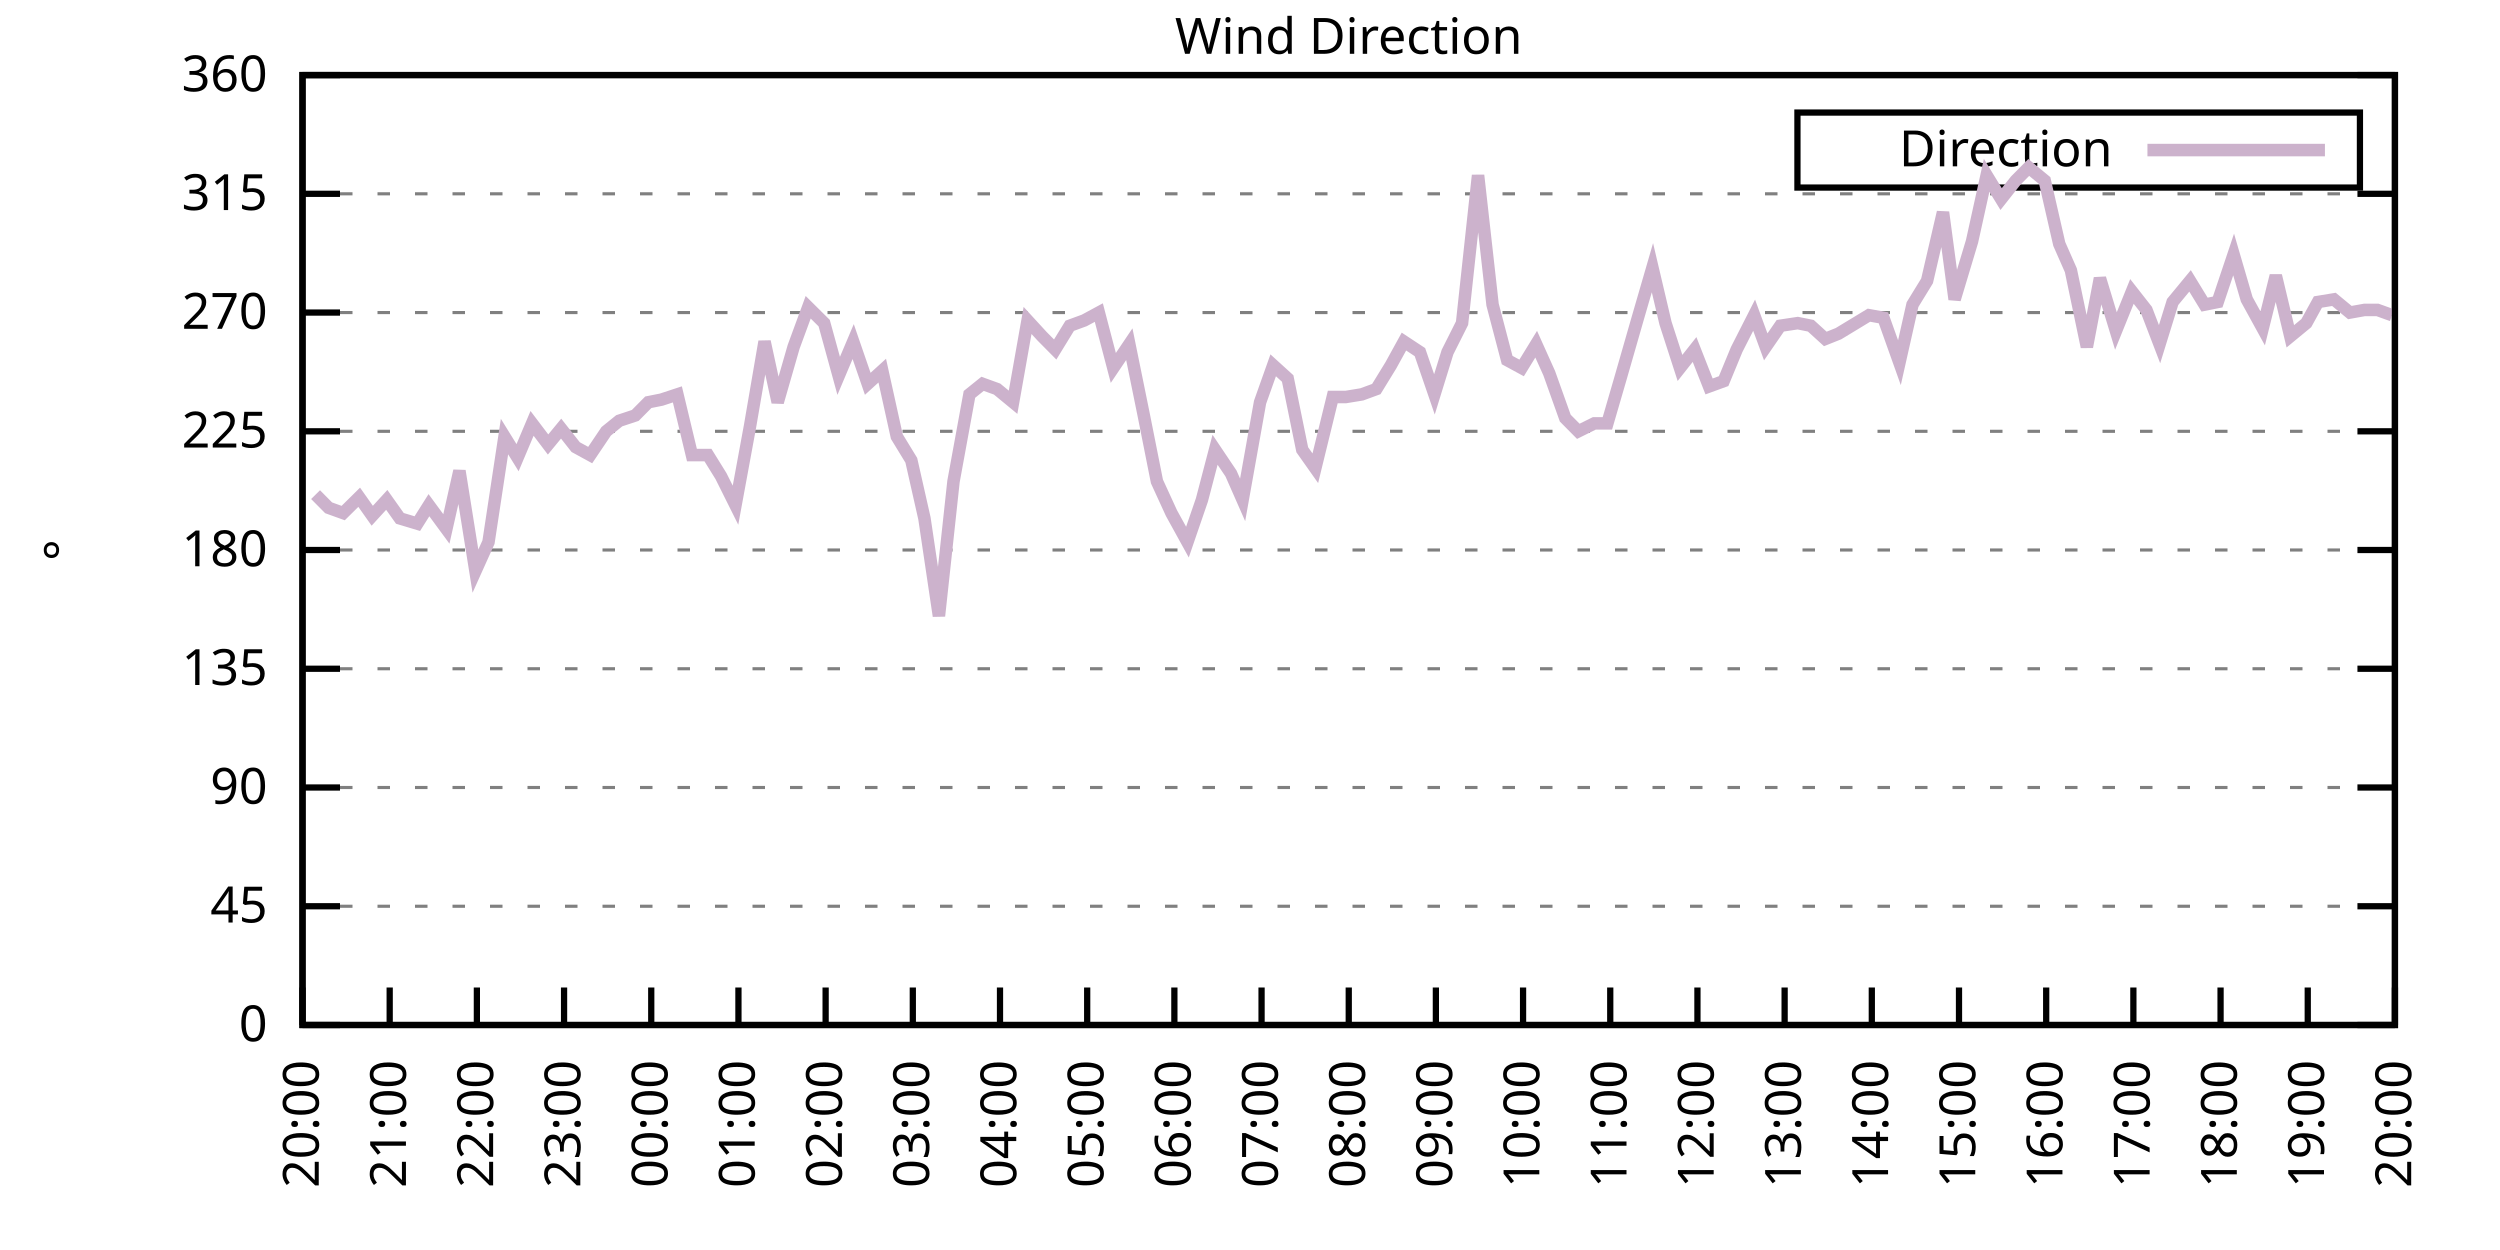
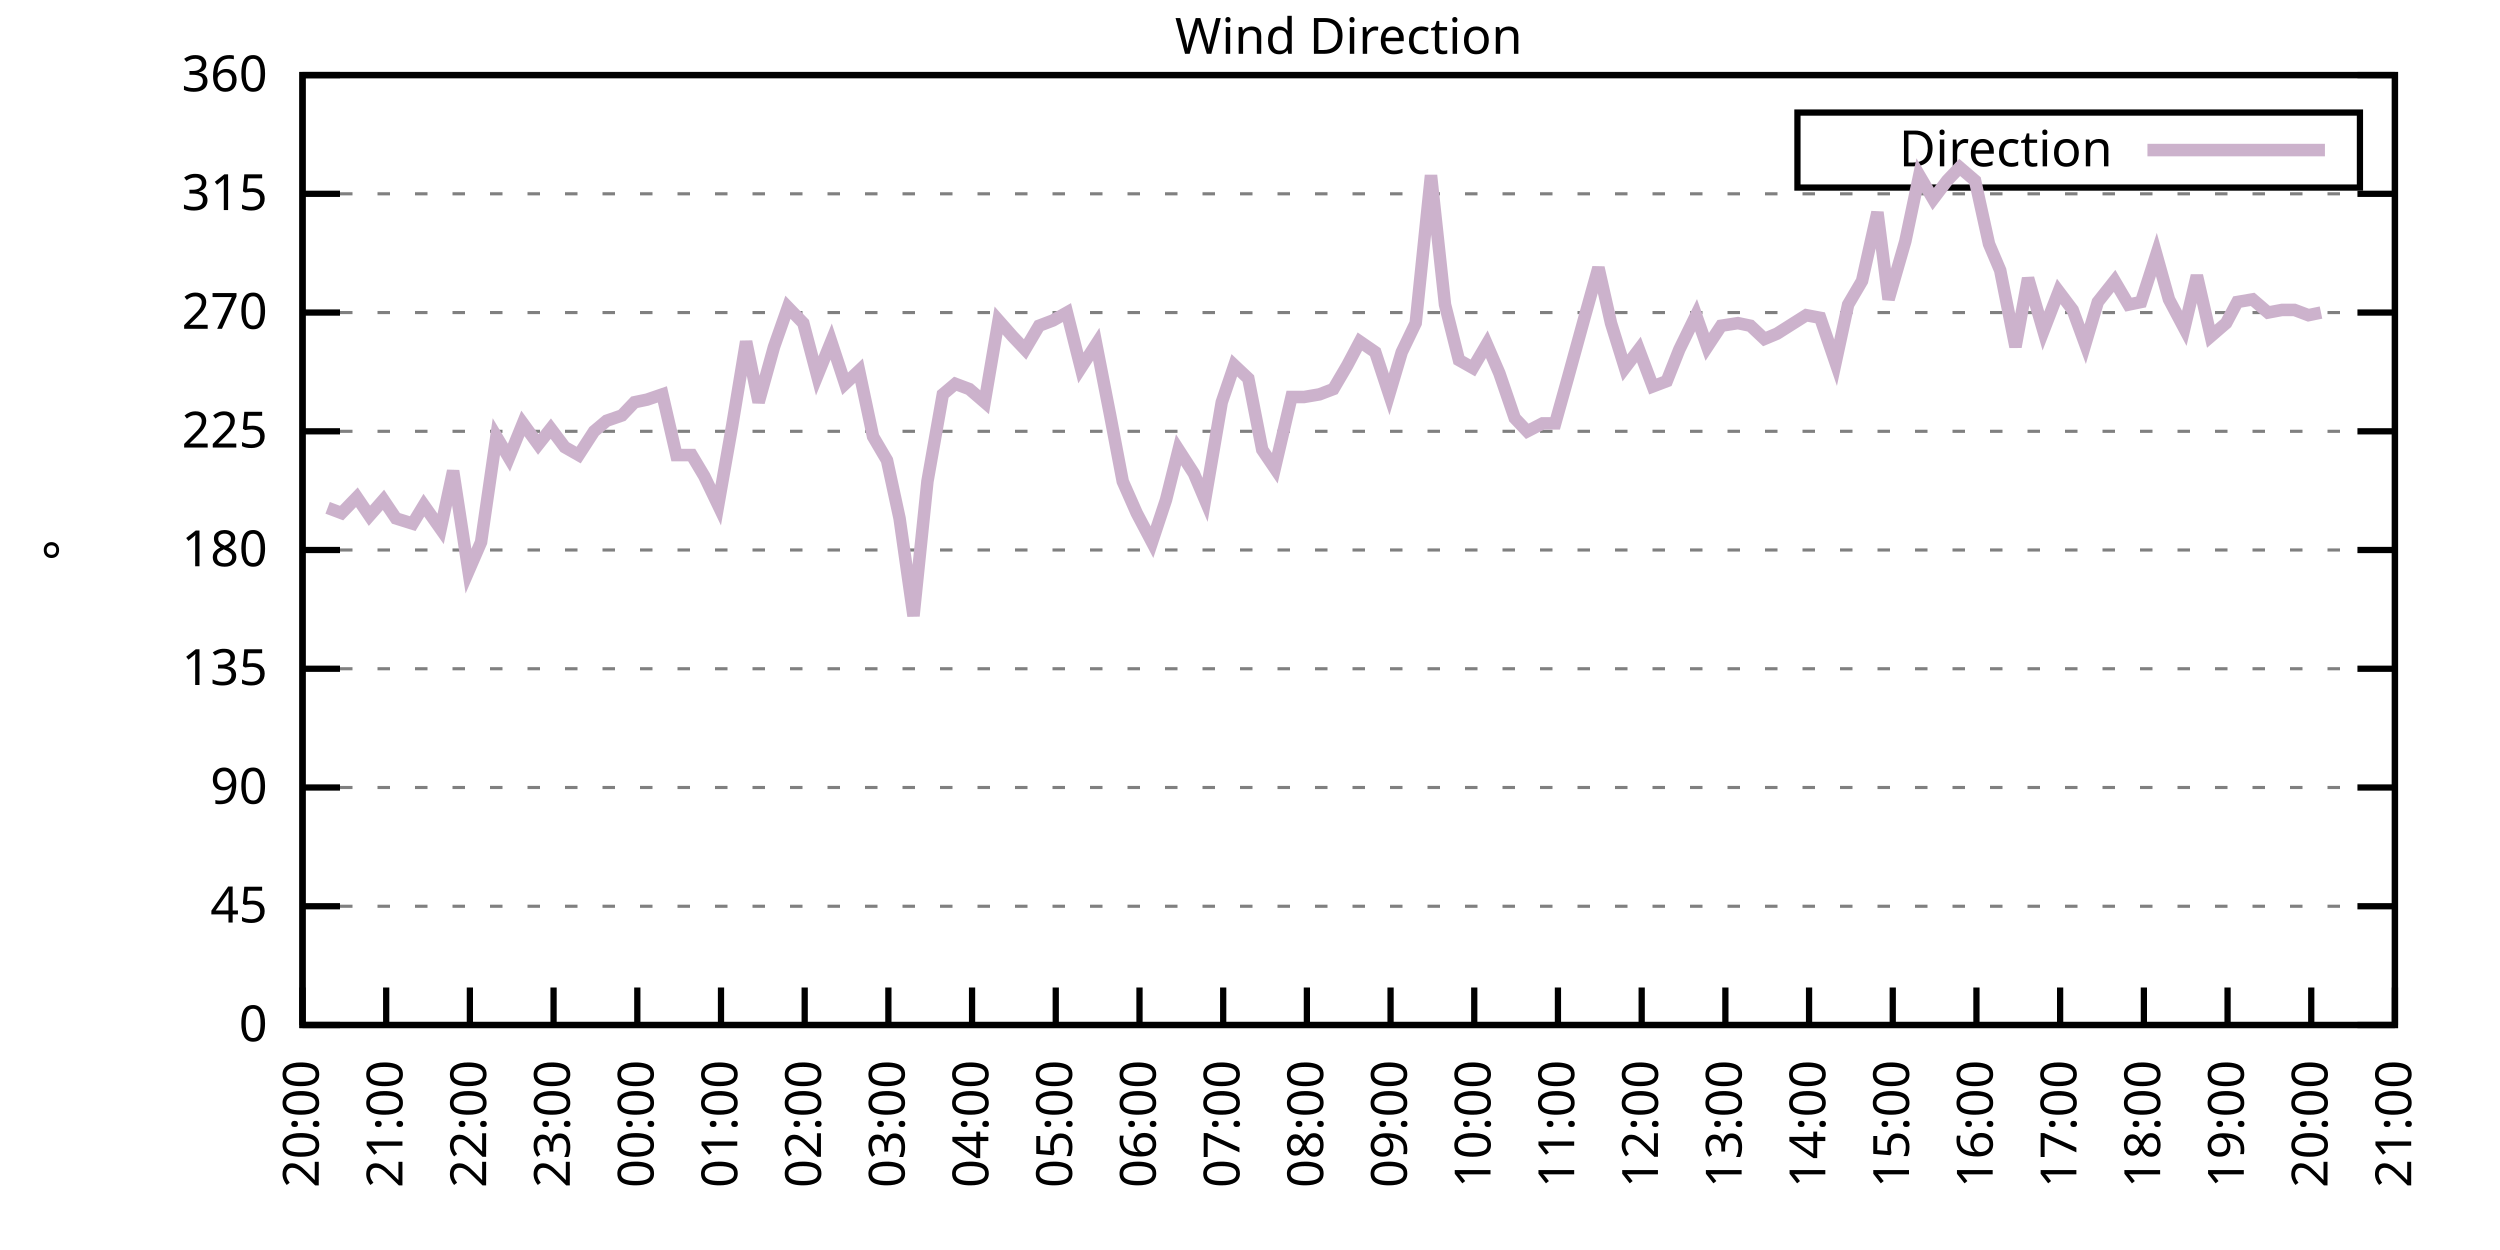
<svg xmlns="http://www.w3.org/2000/svg" xmlns:xlink="http://www.w3.org/1999/xlink" width="400" height="200" viewBox="0 0 400 200">
  <g id="gnuplot_canvas">
    <rect x="0" y="0" width="400" height="200" fill="none" />
    <defs>
      <circle id="gpDot" r="0.5" stroke-width="0.5" stroke="currentColor" />
      <path id="gpPt0" stroke-width="0.333" stroke="currentColor" d="M-1,0 h2 M0,-1 v2" />
      <path id="gpPt1" stroke-width="0.333" stroke="currentColor" d="M-1,-1 L1,1 M1,-1 L-1,1" />
      <path id="gpPt2" stroke-width="0.333" stroke="currentColor" d="M-1,0 L1,0 M0,-1 L0,1 M-1,-1 L1,1 M-1,1 L1,-1" />
      <rect id="gpPt3" stroke-width="0.333" stroke="currentColor" x="-1" y="-1" width="2" height="2" />
      <rect id="gpPt4" stroke-width="0.333" stroke="currentColor" fill="currentColor" x="-1" y="-1" width="2" height="2" />
      <circle id="gpPt5" stroke-width="0.333" stroke="currentColor" cx="0" cy="0" r="1" />
      <use xlink:href="#gpPt5" id="gpPt6" fill="currentColor" stroke="none" />
      <path id="gpPt7" stroke-width="0.333" stroke="currentColor" d="M0,-1.33 L-1.33,0.67 L1.33,0.67 z" />
      <use xlink:href="#gpPt7" id="gpPt8" fill="currentColor" stroke="none" />
      <use xlink:href="#gpPt7" id="gpPt9" stroke="currentColor" transform="rotate(180)" />
      <use xlink:href="#gpPt9" id="gpPt10" fill="currentColor" stroke="none" />
      <use xlink:href="#gpPt3" id="gpPt11" stroke="currentColor" transform="rotate(45)" />
      <use xlink:href="#gpPt11" id="gpPt12" fill="currentColor" stroke="none" />
      <path id="gpPt13" stroke-width="0.333" stroke="currentColor" d="M0,1.330 L1.265,0.411 L0.782,-1.067 L-0.782,-1.076 L-1.265,0.411 z" />
      <use xlink:href="#gpPt13" id="gpPt14" fill="currentColor" stroke="none" />
      <filter id="textbox" filterUnits="objectBoundingBox" x="0" y="0" height="1" width="1">
        <feFlood flood-color="white" flood-opacity="1" result="bgnd" />
        <feComposite in="SourceGraphic" in2="bgnd" operator="atop" />
      </filter>
      <filter id="greybox" filterUnits="objectBoundingBox" x="0" y="0" height="1" width="1">
        <feFlood flood-color="lightgrey" flood-opacity="1" result="grey" />
        <feComposite in="SourceGraphic" in2="grey" operator="atop" />
      </filter>
    </defs>
    <g fill="none" color="white" stroke="currentColor" stroke-width="1.00" stroke-linecap="butt" stroke-linejoin="miter">
</g>
    <g fill="none" color="black" stroke="currentColor" stroke-width="1.00" stroke-linecap="butt" stroke-linejoin="miter">
      <g stroke="none" shape-rendering="crispEdges">
        <polygon fill="rgb(255, 255, 255)" points="48.40,164.00 383.18,164.00 383.18,12.02 48.40,12.02 " />
      </g>
    </g>
    <g fill="none" color="black" stroke="currentColor" stroke-width="1.00" stroke-linecap="butt" stroke-linejoin="miter">
</g>
    <g fill="none" color="black" stroke="black" stroke-width="0.50" stroke-linecap="butt" stroke-linejoin="miter">
</g>
    <g fill="none" color="gray" stroke="currentColor" stroke-width="0.50" stroke-linecap="butt" stroke-linejoin="miter">
      <path stroke="gray" stroke-dasharray="2,4" class="gridline" d="M48.40,164.00 L383.19,164.00  " />
    </g>
    <g fill="none" color="gray" stroke="gray" stroke-width="1.00" stroke-linecap="butt" stroke-linejoin="miter">
</g>
    <g fill="none" color="black" stroke="currentColor" stroke-width="1.00" stroke-linecap="butt" stroke-linejoin="miter">
      <path stroke="black" d="M48.40,164.00 L54.40,164.00 M383.19,164.00 L377.19,164.00  " />
      <g transform="translate(42.80,166.60)" stroke="none" fill="black" font-family="Sans" font-size="8.00" text-anchor="end">
        <text>
          <tspan font-family="Sans"> 0</tspan>
        </text>
      </g>
    </g>
    <g fill="none" color="black" stroke="currentColor" stroke-width="1.00" stroke-linecap="butt" stroke-linejoin="miter">
</g>
    <g fill="none" color="black" stroke="black" stroke-width="0.50" stroke-linecap="butt" stroke-linejoin="miter">
</g>
    <g fill="none" color="gray" stroke="currentColor" stroke-width="0.50" stroke-linecap="butt" stroke-linejoin="miter">
      <path stroke="gray" stroke-dasharray="2,4" class="gridline" d="M48.40,145.00 L383.19,145.00  " />
    </g>
    <g fill="none" color="gray" stroke="gray" stroke-width="1.00" stroke-linecap="butt" stroke-linejoin="miter">
</g>
    <g fill="none" color="black" stroke="currentColor" stroke-width="1.00" stroke-linecap="butt" stroke-linejoin="miter">
      <path stroke="black" d="M48.40,145.00 L54.40,145.00 M383.19,145.00 L377.19,145.00  " />
      <g transform="translate(42.80,147.60)" stroke="none" fill="black" font-family="Sans" font-size="8.00" text-anchor="end">
        <text>
          <tspan font-family="Sans"> 45</tspan>
        </text>
      </g>
    </g>
    <g fill="none" color="black" stroke="currentColor" stroke-width="1.00" stroke-linecap="butt" stroke-linejoin="miter">
</g>
    <g fill="none" color="black" stroke="black" stroke-width="0.50" stroke-linecap="butt" stroke-linejoin="miter">
</g>
    <g fill="none" color="gray" stroke="currentColor" stroke-width="0.50" stroke-linecap="butt" stroke-linejoin="miter">
      <path stroke="gray" stroke-dasharray="2,4" class="gridline" d="M48.40,126.00 L383.19,126.00  " />
    </g>
    <g fill="none" color="gray" stroke="gray" stroke-width="1.00" stroke-linecap="butt" stroke-linejoin="miter">
</g>
    <g fill="none" color="black" stroke="currentColor" stroke-width="1.00" stroke-linecap="butt" stroke-linejoin="miter">
      <path stroke="black" d="M48.40,126.00 L54.40,126.00 M383.19,126.00 L377.19,126.00  " />
      <g transform="translate(42.80,128.60)" stroke="none" fill="black" font-family="Sans" font-size="8.00" text-anchor="end">
        <text>
          <tspan font-family="Sans"> 90</tspan>
        </text>
      </g>
    </g>
    <g fill="none" color="black" stroke="currentColor" stroke-width="1.00" stroke-linecap="butt" stroke-linejoin="miter">
</g>
    <g fill="none" color="black" stroke="black" stroke-width="0.50" stroke-linecap="butt" stroke-linejoin="miter">
</g>
    <g fill="none" color="gray" stroke="currentColor" stroke-width="0.50" stroke-linecap="butt" stroke-linejoin="miter">
      <path stroke="gray" stroke-dasharray="2,4" class="gridline" d="M48.40,107.00 L383.19,107.00  " />
    </g>
    <g fill="none" color="gray" stroke="gray" stroke-width="1.00" stroke-linecap="butt" stroke-linejoin="miter">
</g>
    <g fill="none" color="black" stroke="currentColor" stroke-width="1.00" stroke-linecap="butt" stroke-linejoin="miter">
      <path stroke="black" d="M48.40,107.00 L54.40,107.00 M383.19,107.00 L377.19,107.00  " />
      <g transform="translate(42.80,109.60)" stroke="none" fill="black" font-family="Sans" font-size="8.00" text-anchor="end">
        <text>
          <tspan font-family="Sans"> 135</tspan>
        </text>
      </g>
    </g>
    <g fill="none" color="black" stroke="currentColor" stroke-width="1.00" stroke-linecap="butt" stroke-linejoin="miter">
</g>
    <g fill="none" color="black" stroke="black" stroke-width="0.50" stroke-linecap="butt" stroke-linejoin="miter">
</g>
    <g fill="none" color="gray" stroke="currentColor" stroke-width="0.50" stroke-linecap="butt" stroke-linejoin="miter">
      <path stroke="gray" stroke-dasharray="2,4" class="gridline" d="M48.40,88.00 L383.19,88.00  " />
    </g>
    <g fill="none" color="gray" stroke="gray" stroke-width="1.00" stroke-linecap="butt" stroke-linejoin="miter">
</g>
    <g fill="none" color="black" stroke="currentColor" stroke-width="1.00" stroke-linecap="butt" stroke-linejoin="miter">
      <path stroke="black" d="M48.40,88.00 L54.40,88.00 M383.19,88.00 L377.19,88.00  " />
      <g transform="translate(42.80,90.60)" stroke="none" fill="black" font-family="Sans" font-size="8.00" text-anchor="end">
        <text>
          <tspan font-family="Sans"> 180</tspan>
        </text>
      </g>
    </g>
    <g fill="none" color="black" stroke="currentColor" stroke-width="1.00" stroke-linecap="butt" stroke-linejoin="miter">
</g>
    <g fill="none" color="black" stroke="black" stroke-width="0.50" stroke-linecap="butt" stroke-linejoin="miter">
</g>
    <g fill="none" color="gray" stroke="currentColor" stroke-width="0.50" stroke-linecap="butt" stroke-linejoin="miter">
      <path stroke="gray" stroke-dasharray="2,4" class="gridline" d="M48.40,69.01 L383.19,69.01  " />
    </g>
    <g fill="none" color="gray" stroke="gray" stroke-width="1.00" stroke-linecap="butt" stroke-linejoin="miter">
</g>
    <g fill="none" color="black" stroke="currentColor" stroke-width="1.00" stroke-linecap="butt" stroke-linejoin="miter">
      <path stroke="black" d="M48.40,69.01 L54.40,69.01 M383.19,69.01 L377.19,69.01  " />
      <g transform="translate(42.80,71.61)" stroke="none" fill="black" font-family="Sans" font-size="8.00" text-anchor="end">
        <text>
          <tspan font-family="Sans"> 225</tspan>
        </text>
      </g>
    </g>
    <g fill="none" color="black" stroke="currentColor" stroke-width="1.00" stroke-linecap="butt" stroke-linejoin="miter">
</g>
    <g fill="none" color="black" stroke="black" stroke-width="0.50" stroke-linecap="butt" stroke-linejoin="miter">
</g>
    <g fill="none" color="gray" stroke="currentColor" stroke-width="0.50" stroke-linecap="butt" stroke-linejoin="miter">
      <path stroke="gray" stroke-dasharray="2,4" class="gridline" d="M48.40,50.01 L383.19,50.01  " />
    </g>
    <g fill="none" color="gray" stroke="gray" stroke-width="1.00" stroke-linecap="butt" stroke-linejoin="miter">
</g>
    <g fill="none" color="black" stroke="currentColor" stroke-width="1.00" stroke-linecap="butt" stroke-linejoin="miter">
      <path stroke="black" d="M48.40,50.01 L54.40,50.01 M383.19,50.01 L377.19,50.01  " />
      <g transform="translate(42.80,52.61)" stroke="none" fill="black" font-family="Sans" font-size="8.00" text-anchor="end">
        <text>
          <tspan font-family="Sans"> 270</tspan>
        </text>
      </g>
    </g>
    <g fill="none" color="black" stroke="currentColor" stroke-width="1.00" stroke-linecap="butt" stroke-linejoin="miter">
</g>
    <g fill="none" color="black" stroke="black" stroke-width="0.50" stroke-linecap="butt" stroke-linejoin="miter">
</g>
    <g fill="none" color="gray" stroke="currentColor" stroke-width="0.50" stroke-linecap="butt" stroke-linejoin="miter">
      <path stroke="gray" stroke-dasharray="2,4" class="gridline" d="M48.40,31.01 L383.19,31.01  " />
    </g>
    <g fill="none" color="gray" stroke="gray" stroke-width="1.00" stroke-linecap="butt" stroke-linejoin="miter">
</g>
    <g fill="none" color="black" stroke="currentColor" stroke-width="1.00" stroke-linecap="butt" stroke-linejoin="miter">
      <path stroke="black" d="M48.40,31.01 L54.40,31.01 M383.19,31.01 L377.19,31.01  " />
      <g transform="translate(42.80,33.61)" stroke="none" fill="black" font-family="Sans" font-size="8.00" text-anchor="end">
        <text>
          <tspan font-family="Sans"> 315</tspan>
        </text>
      </g>
    </g>
    <g fill="none" color="black" stroke="currentColor" stroke-width="1.00" stroke-linecap="butt" stroke-linejoin="miter">
</g>
    <g fill="none" color="black" stroke="black" stroke-width="0.50" stroke-linecap="butt" stroke-linejoin="miter">
</g>
    <g fill="none" color="gray" stroke="currentColor" stroke-width="0.50" stroke-linecap="butt" stroke-linejoin="miter">
      <path stroke="gray" stroke-dasharray="2,4" class="gridline" d="M48.40,12.01 L383.19,12.01  " />
    </g>
    <g fill="none" color="gray" stroke="gray" stroke-width="1.00" stroke-linecap="butt" stroke-linejoin="miter">
</g>
    <g fill="none" color="black" stroke="currentColor" stroke-width="1.00" stroke-linecap="butt" stroke-linejoin="miter">
      <path stroke="black" d="M48.40,12.01 L54.40,12.01 M383.19,12.01 L377.19,12.01  " />
      <g transform="translate(42.80,14.61)" stroke="none" fill="black" font-family="Sans" font-size="8.00" text-anchor="end">
        <text>
          <tspan font-family="Sans"> 360</tspan>
        </text>
      </g>
    </g>
    <g fill="none" color="black" stroke="currentColor" stroke-width="1.00" stroke-linecap="butt" stroke-linejoin="miter">
      <path stroke="black" d="M48.40,164.00 L48.40,158.00  " />
      <g transform="translate(51.00,169.60) rotate(270.00)" stroke="none" fill="black" font-family="Sans" font-size="8.00" text-anchor="end">
        <text>
          <tspan font-family="Sans">20:00</tspan>
        </text>
      </g>
    </g>
    <g fill="none" color="black" stroke="currentColor" stroke-width="1.00" stroke-linecap="butt" stroke-linejoin="miter">
-       <path stroke="black" d="M62.35,164.00 L62.35,158.00  " />
-       <g transform="translate(64.95,169.60) rotate(270.00)" stroke="none" fill="black" font-family="Sans" font-size="8.00" text-anchor="end">
+       <path stroke="black" d="M61.79,164.00 L61.79,158.00  " />
+       <g transform="translate(64.39,169.60) rotate(270.00)" stroke="none" fill="black" font-family="Sans" font-size="8.00" text-anchor="end">
        <text>
          <tspan font-family="Sans">21:00</tspan>
        </text>
      </g>
    </g>
    <g fill="none" color="black" stroke="currentColor" stroke-width="1.00" stroke-linecap="butt" stroke-linejoin="miter">
-       <path stroke="black" d="M76.30,164.00 L76.30,158.00  " />
-       <g transform="translate(78.90,169.60) rotate(270.00)" stroke="none" fill="black" font-family="Sans" font-size="8.00" text-anchor="end">
+       <path stroke="black" d="M75.18,164.00 L75.18,158.00  " />
+       <g transform="translate(77.78,169.60) rotate(270.00)" stroke="none" fill="black" font-family="Sans" font-size="8.00" text-anchor="end">
        <text>
          <tspan font-family="Sans">22:00</tspan>
        </text>
      </g>
    </g>
    <g fill="none" color="black" stroke="currentColor" stroke-width="1.00" stroke-linecap="butt" stroke-linejoin="miter">
-       <path stroke="black" d="M90.25,164.00 L90.25,158.00  " />
-       <g transform="translate(92.85,169.60) rotate(270.00)" stroke="none" fill="black" font-family="Sans" font-size="8.00" text-anchor="end">
+       <path stroke="black" d="M88.57,164.00 L88.57,158.00  " />
+       <g transform="translate(91.17,169.60) rotate(270.00)" stroke="none" fill="black" font-family="Sans" font-size="8.00" text-anchor="end">
        <text>
          <tspan font-family="Sans">23:00</tspan>
        </text>
      </g>
    </g>
    <g fill="none" color="black" stroke="currentColor" stroke-width="1.00" stroke-linecap="butt" stroke-linejoin="miter">
-       <path stroke="black" d="M104.20,164.00 L104.20,158.00  " />
-       <g transform="translate(106.80,169.60) rotate(270.00)" stroke="none" fill="black" font-family="Sans" font-size="8.00" text-anchor="end">
+       <path stroke="black" d="M101.97,164.00 L101.97,158.00  " />
+       <g transform="translate(104.57,169.60) rotate(270.00)" stroke="none" fill="black" font-family="Sans" font-size="8.00" text-anchor="end">
        <text>
          <tspan font-family="Sans">00:00</tspan>
        </text>
      </g>
    </g>
    <g fill="none" color="black" stroke="currentColor" stroke-width="1.00" stroke-linecap="butt" stroke-linejoin="miter">
-       <path stroke="black" d="M118.15,164.00 L118.15,158.00  " />
-       <g transform="translate(120.75,169.60) rotate(270.00)" stroke="none" fill="black" font-family="Sans" font-size="8.00" text-anchor="end">
+       <path stroke="black" d="M115.36,164.00 L115.36,158.00  " />
+       <g transform="translate(117.96,169.60) rotate(270.00)" stroke="none" fill="black" font-family="Sans" font-size="8.00" text-anchor="end">
        <text>
          <tspan font-family="Sans">01:00</tspan>
        </text>
      </g>
    </g>
    <g fill="none" color="black" stroke="currentColor" stroke-width="1.00" stroke-linecap="butt" stroke-linejoin="miter">
-       <path stroke="black" d="M132.10,164.00 L132.10,158.00  " />
-       <g transform="translate(134.70,169.60) rotate(270.00)" stroke="none" fill="black" font-family="Sans" font-size="8.00" text-anchor="end">
+       <path stroke="black" d="M128.75,164.00 L128.75,158.00  " />
+       <g transform="translate(131.35,169.60) rotate(270.00)" stroke="none" fill="black" font-family="Sans" font-size="8.00" text-anchor="end">
        <text>
          <tspan font-family="Sans">02:00</tspan>
        </text>
      </g>
    </g>
    <g fill="none" color="black" stroke="currentColor" stroke-width="1.00" stroke-linecap="butt" stroke-linejoin="miter">
-       <path stroke="black" d="M146.05,164.00 L146.05,158.00  " />
-       <g transform="translate(148.65,169.60) rotate(270.00)" stroke="none" fill="black" font-family="Sans" font-size="8.00" text-anchor="end">
+       <path stroke="black" d="M142.14,164.00 L142.14,158.00  " />
+       <g transform="translate(144.74,169.60) rotate(270.00)" stroke="none" fill="black" font-family="Sans" font-size="8.00" text-anchor="end">
        <text>
          <tspan font-family="Sans">03:00</tspan>
        </text>
      </g>
    </g>
    <g fill="none" color="black" stroke="currentColor" stroke-width="1.00" stroke-linecap="butt" stroke-linejoin="miter">
-       <path stroke="black" d="M160.00,164.00 L160.00,158.00  " />
-       <g transform="translate(162.60,169.60) rotate(270.00)" stroke="none" fill="black" font-family="Sans" font-size="8.00" text-anchor="end">
+       <path stroke="black" d="M155.53,164.00 L155.53,158.00  " />
+       <g transform="translate(158.13,169.60) rotate(270.00)" stroke="none" fill="black" font-family="Sans" font-size="8.00" text-anchor="end">
        <text>
          <tspan font-family="Sans">04:00</tspan>
        </text>
      </g>
    </g>
    <g fill="none" color="black" stroke="currentColor" stroke-width="1.00" stroke-linecap="butt" stroke-linejoin="miter">
-       <path stroke="black" d="M173.95,164.00 L173.95,158.00  " />
-       <g transform="translate(176.55,169.60) rotate(270.00)" stroke="none" fill="black" font-family="Sans" font-size="8.00" text-anchor="end">
+       <path stroke="black" d="M168.92,164.00 L168.92,158.00  " />
+       <g transform="translate(171.52,169.60) rotate(270.00)" stroke="none" fill="black" font-family="Sans" font-size="8.00" text-anchor="end">
        <text>
          <tspan font-family="Sans">05:00</tspan>
        </text>
      </g>
    </g>
    <g fill="none" color="black" stroke="currentColor" stroke-width="1.00" stroke-linecap="butt" stroke-linejoin="miter">
-       <path stroke="black" d="M187.90,164.00 L187.90,158.00  " />
-       <g transform="translate(190.50,169.60) rotate(270.00)" stroke="none" fill="black" font-family="Sans" font-size="8.00" text-anchor="end">
+       <path stroke="black" d="M182.32,164.00 L182.32,158.00  " />
+       <g transform="translate(184.92,169.60) rotate(270.00)" stroke="none" fill="black" font-family="Sans" font-size="8.00" text-anchor="end">
        <text>
          <tspan font-family="Sans">06:00</tspan>
        </text>
      </g>
    </g>
    <g fill="none" color="black" stroke="currentColor" stroke-width="1.00" stroke-linecap="butt" stroke-linejoin="miter">
-       <path stroke="black" d="M201.85,164.00 L201.85,158.00  " />
-       <g transform="translate(204.45,169.60) rotate(270.00)" stroke="none" fill="black" font-family="Sans" font-size="8.00" text-anchor="end">
+       <path stroke="black" d="M195.71,164.00 L195.71,158.00  " />
+       <g transform="translate(198.31,169.60) rotate(270.00)" stroke="none" fill="black" font-family="Sans" font-size="8.00" text-anchor="end">
        <text>
          <tspan font-family="Sans">07:00</tspan>
        </text>
      </g>
    </g>
    <g fill="none" color="black" stroke="currentColor" stroke-width="1.00" stroke-linecap="butt" stroke-linejoin="miter">
-       <path stroke="black" d="M215.80,164.00 L215.80,158.00  " />
-       <g transform="translate(218.40,169.60) rotate(270.00)" stroke="none" fill="black" font-family="Sans" font-size="8.00" text-anchor="end">
+       <path stroke="black" d="M209.10,164.00 L209.10,158.00  " />
+       <g transform="translate(211.70,169.60) rotate(270.00)" stroke="none" fill="black" font-family="Sans" font-size="8.00" text-anchor="end">
        <text>
          <tspan font-family="Sans">08:00</tspan>
        </text>
      </g>
    </g>
    <g fill="none" color="black" stroke="currentColor" stroke-width="1.00" stroke-linecap="butt" stroke-linejoin="miter">
-       <path stroke="black" d="M229.74,164.00 L229.74,158.00  " />
-       <g transform="translate(232.34,169.60) rotate(270.00)" stroke="none" fill="black" font-family="Sans" font-size="8.00" text-anchor="end">
+       <path stroke="black" d="M222.49,164.00 L222.49,158.00  " />
+       <g transform="translate(225.09,169.60) rotate(270.00)" stroke="none" fill="black" font-family="Sans" font-size="8.00" text-anchor="end">
        <text>
          <tspan font-family="Sans">09:00</tspan>
        </text>
      </g>
    </g>
    <g fill="none" color="black" stroke="currentColor" stroke-width="1.00" stroke-linecap="butt" stroke-linejoin="miter">
-       <path stroke="black" d="M243.69,164.00 L243.69,158.00  " />
-       <g transform="translate(246.29,169.60) rotate(270.00)" stroke="none" fill="black" font-family="Sans" font-size="8.00" text-anchor="end">
+       <path stroke="black" d="M235.88,164.00 L235.88,158.00  " />
+       <g transform="translate(238.48,169.60) rotate(270.00)" stroke="none" fill="black" font-family="Sans" font-size="8.00" text-anchor="end">
        <text>
          <tspan font-family="Sans">10:00</tspan>
        </text>
      </g>
    </g>
    <g fill="none" color="black" stroke="currentColor" stroke-width="1.00" stroke-linecap="butt" stroke-linejoin="miter">
-       <path stroke="black" d="M257.64,164.00 L257.64,158.00  " />
-       <g transform="translate(260.24,169.60) rotate(270.00)" stroke="none" fill="black" font-family="Sans" font-size="8.00" text-anchor="end">
+       <path stroke="black" d="M249.27,164.00 L249.27,158.00  " />
+       <g transform="translate(251.87,169.60) rotate(270.00)" stroke="none" fill="black" font-family="Sans" font-size="8.00" text-anchor="end">
        <text>
          <tspan font-family="Sans">11:00</tspan>
        </text>
      </g>
    </g>
    <g fill="none" color="black" stroke="currentColor" stroke-width="1.00" stroke-linecap="butt" stroke-linejoin="miter">
-       <path stroke="black" d="M271.59,164.00 L271.59,158.00  " />
-       <g transform="translate(274.19,169.60) rotate(270.00)" stroke="none" fill="black" font-family="Sans" font-size="8.00" text-anchor="end">
+       <path stroke="black" d="M262.67,164.00 L262.67,158.00  " />
+       <g transform="translate(265.27,169.60) rotate(270.00)" stroke="none" fill="black" font-family="Sans" font-size="8.00" text-anchor="end">
        <text>
          <tspan font-family="Sans">12:00</tspan>
        </text>
      </g>
    </g>
    <g fill="none" color="black" stroke="currentColor" stroke-width="1.00" stroke-linecap="butt" stroke-linejoin="miter">
-       <path stroke="black" d="M285.54,164.00 L285.54,158.00  " />
-       <g transform="translate(288.14,169.60) rotate(270.00)" stroke="none" fill="black" font-family="Sans" font-size="8.00" text-anchor="end">
+       <path stroke="black" d="M276.06,164.00 L276.06,158.00  " />
+       <g transform="translate(278.66,169.60) rotate(270.00)" stroke="none" fill="black" font-family="Sans" font-size="8.00" text-anchor="end">
        <text>
          <tspan font-family="Sans">13:00</tspan>
        </text>
      </g>
    </g>
    <g fill="none" color="black" stroke="currentColor" stroke-width="1.00" stroke-linecap="butt" stroke-linejoin="miter">
-       <path stroke="black" d="M299.49,164.00 L299.49,158.00  " />
-       <g transform="translate(302.09,169.60) rotate(270.00)" stroke="none" fill="black" font-family="Sans" font-size="8.00" text-anchor="end">
+       <path stroke="black" d="M289.45,164.00 L289.45,158.00  " />
+       <g transform="translate(292.05,169.60) rotate(270.00)" stroke="none" fill="black" font-family="Sans" font-size="8.00" text-anchor="end">
        <text>
          <tspan font-family="Sans">14:00</tspan>
        </text>
      </g>
    </g>
    <g fill="none" color="black" stroke="currentColor" stroke-width="1.00" stroke-linecap="butt" stroke-linejoin="miter">
-       <path stroke="black" d="M313.44,164.00 L313.44,158.00  " />
-       <g transform="translate(316.04,169.60) rotate(270.00)" stroke="none" fill="black" font-family="Sans" font-size="8.00" text-anchor="end">
+       <path stroke="black" d="M302.84,164.00 L302.84,158.00  " />
+       <g transform="translate(305.44,169.60) rotate(270.00)" stroke="none" fill="black" font-family="Sans" font-size="8.00" text-anchor="end">
        <text>
          <tspan font-family="Sans">15:00</tspan>
        </text>
      </g>
    </g>
    <g fill="none" color="black" stroke="currentColor" stroke-width="1.00" stroke-linecap="butt" stroke-linejoin="miter">
-       <path stroke="black" d="M327.39,164.00 L327.39,158.00  " />
-       <g transform="translate(329.99,169.60) rotate(270.00)" stroke="none" fill="black" font-family="Sans" font-size="8.00" text-anchor="end">
+       <path stroke="black" d="M316.23,164.00 L316.23,158.00  " />
+       <g transform="translate(318.83,169.60) rotate(270.00)" stroke="none" fill="black" font-family="Sans" font-size="8.00" text-anchor="end">
        <text>
          <tspan font-family="Sans">16:00</tspan>
        </text>
      </g>
    </g>
    <g fill="none" color="black" stroke="currentColor" stroke-width="1.00" stroke-linecap="butt" stroke-linejoin="miter">
-       <path stroke="black" d="M341.34,164.00 L341.34,158.00  " />
-       <g transform="translate(343.94,169.60) rotate(270.00)" stroke="none" fill="black" font-family="Sans" font-size="8.00" text-anchor="end">
+       <path stroke="black" d="M329.62,164.00 L329.62,158.00  " />
+       <g transform="translate(332.22,169.60) rotate(270.00)" stroke="none" fill="black" font-family="Sans" font-size="8.00" text-anchor="end">
        <text>
          <tspan font-family="Sans">17:00</tspan>
        </text>
      </g>
    </g>
    <g fill="none" color="black" stroke="currentColor" stroke-width="1.00" stroke-linecap="butt" stroke-linejoin="miter">
-       <path stroke="black" d="M355.29,164.00 L355.29,158.00  " />
-       <g transform="translate(357.89,169.60) rotate(270.00)" stroke="none" fill="black" font-family="Sans" font-size="8.00" text-anchor="end">
+       <path stroke="black" d="M343.02,164.00 L343.02,158.00  " />
+       <g transform="translate(345.62,169.60) rotate(270.00)" stroke="none" fill="black" font-family="Sans" font-size="8.00" text-anchor="end">
        <text>
          <tspan font-family="Sans">18:00</tspan>
        </text>
      </g>
    </g>
    <g fill="none" color="black" stroke="currentColor" stroke-width="1.00" stroke-linecap="butt" stroke-linejoin="miter">
-       <path stroke="black" d="M369.24,164.00 L369.24,158.00  " />
-       <g transform="translate(371.84,169.60) rotate(270.00)" stroke="none" fill="black" font-family="Sans" font-size="8.00" text-anchor="end">
+       <path stroke="black" d="M356.41,164.00 L356.41,158.00  " />
+       <g transform="translate(359.01,169.60) rotate(270.00)" stroke="none" fill="black" font-family="Sans" font-size="8.00" text-anchor="end">
        <text>
          <tspan font-family="Sans">19:00</tspan>
+         </text>
+       </g>
+     </g>
+     <g fill="none" color="black" stroke="currentColor" stroke-width="1.00" stroke-linecap="butt" stroke-linejoin="miter">
+       <path stroke="black" d="M369.80,164.00 L369.80,158.00  " />
+       <g transform="translate(372.40,169.60) rotate(270.00)" stroke="none" fill="black" font-family="Sans" font-size="8.00" text-anchor="end">
+         <text>
+           <tspan font-family="Sans">20:00</tspan>
        </text>
      </g>
    </g>
    <g fill="none" color="black" stroke="currentColor" stroke-width="1.00" stroke-linecap="butt" stroke-linejoin="miter">
      <path stroke="black" d="M383.19,164.00 L383.19,158.00  " />
      <g transform="translate(385.79,169.60) rotate(270.00)" stroke="none" fill="black" font-family="Sans" font-size="8.00" text-anchor="end">
        <text>
-           <tspan font-family="Sans">20:00</tspan>
+           <tspan font-family="Sans">21:00</tspan>
        </text>
      </g>
    </g>
    <g fill="none" color="black" stroke="currentColor" stroke-width="1.00" stroke-linecap="butt" stroke-linejoin="miter">
</g>
    <g fill="none" color="black" stroke="currentColor" stroke-width="1.00" stroke-linecap="butt" stroke-linejoin="miter">
      <path stroke="black" d="M48.40,12.01 L48.40,164.00 L383.19,164.00 L383.19,12.01 L48.40,12.01 Z  " />
    </g>
    <g fill="none" color="black" stroke="currentColor" stroke-width="1.00" stroke-linecap="butt" stroke-linejoin="miter">
</g>
    <g fill="none" color="black" stroke="currentColor" stroke-width="1.00" stroke-linecap="butt" stroke-linejoin="miter">
      <path stroke="black" d="M287.59,30.01 L287.59,18.01 L377.59,18.01 L377.59,30.01 L287.59,30.01 Z  " />
    </g>
    <g id="Wind_direction_plot_1">
      <g fill="none" color="white" stroke="black" stroke-width="2.00" stroke-linecap="butt" stroke-linejoin="miter">
</g>
      <g fill="none" color="black" stroke="currentColor" stroke-width="2.00" stroke-linecap="butt" stroke-linejoin="miter">
        <g transform="translate(337.99,26.61)" stroke="none" fill="black" font-family="Sans" font-size="8.00" text-anchor="end">
          <text>
            <tspan font-family="Sans">Direction</tspan>
          </text>
        </g>
      </g>
      <g fill="none" color="black" stroke="currentColor" stroke-width="2.00" stroke-linecap="butt" stroke-linejoin="miter">
-         <path stroke="rgb(204, 178, 204)" d="M343.59,24.01 L371.99,24.01 M50.49,79.14 L52.58,81.25 L54.91,82.09 L57.47,79.56 L59.56,82.52 L61.88,79.98   L63.98,82.94 L66.77,83.78 L68.63,80.83 L71.42,84.63 L73.51,75.34 L76.07,91.38 L78.16,86.74 L80.72,69.85   L82.81,73.23 L85.13,67.74 L87.69,71.12 L89.78,68.58 L92.11,71.54 L94.43,72.81 L96.99,69.01 L99.08,67.32   L101.64,66.47 L103.73,64.36 L105.83,63.94 L108.38,63.10 L110.71,72.81 L113.27,72.81 L115.36,76.18 L117.68,80.83   L120.01,68.16 L122.33,54.65 L124.43,64.36 L126.98,55.50 L129.31,49.16 L131.87,51.70 L134.19,60.14 L136.51,54.65   L138.84,61.41 L141.16,59.30 L143.49,69.85 L145.81,73.65 L147.91,82.94 L150.23,98.56 L152.56,77.03 L155.11,63.10   L157.21,61.41 L159.53,62.25 L162.09,64.36 L164.41,51.27 L166.74,53.81 L168.83,55.92 L171.16,52.12 L173.48,51.27   L175.81,50.01 L178.13,58.87 L180.69,55.07 L183.01,66.47 L185.11,77.03 L187.43,82.09 L189.99,86.74 L192.31,79.98   L194.41,71.96 L196.96,75.76 L198.82,79.98 L201.61,64.36 L203.71,58.45 L206.03,60.56 L208.36,71.96 L210.45,74.92   L213.24,63.52 L215.33,63.52 L217.89,63.10 L220.21,62.25 L222.54,58.45 L224.63,54.65 L227.19,56.34 L229.51,63.10   L231.60,56.34 L233.93,51.70 L236.49,28.05 L238.81,48.74 L241.14,57.61 L243.46,58.87 L245.79,55.07 L247.88,59.72   L250.44,66.90 L252.53,69.01 L255.09,67.74 L257.18,67.74 L259.27,60.56 L262.06,50.85 L264.39,42.83 L266.48,51.70   L268.80,58.87 L271.13,55.92 L273.45,61.83 L275.78,60.98 L277.87,55.92 L280.66,50.43 L282.52,55.50 L284.85,52.12   L287.64,51.70 L289.73,52.12 L292.05,54.23 L294.15,53.39 L296.94,51.70 L299.03,50.43 L301.35,50.85 L303.91,58.03   L306.00,48.74 L308.33,44.94 L310.88,33.96 L312.74,47.90 L315.53,38.61 L317.86,28.05 L320.18,31.85 L322.51,28.90   L324.60,26.79 L327.16,28.90 L329.48,39.03 L331.34,43.25 L333.90,55.50 L335.99,44.52 L338.55,52.96 L341.11,46.63   L343.43,49.59 L345.53,55.07 L347.62,48.32 L350.41,44.94 L352.73,48.74 L354.83,48.32 L357.38,40.72 L359.48,47.90   L362.03,52.54 L364.13,44.10 L366.45,53.81 L369.01,51.70 L370.87,48.32 L373.43,47.90 L375.98,50.01 L378.31,49.59   L380.40,49.59 L382.73,50.43  " />
+         <path stroke="rgb(204, 178, 204)" d="M343.59,24.01 L371.99,24.01 M52.42,81.25 L54.65,82.09 L57.10,79.56 L59.11,82.52 L61.35,79.98 L63.35,82.94   L66.03,83.78 L67.82,80.83 L70.50,84.63 L72.50,75.34 L74.96,91.38 L76.97,86.74 L79.42,69.85 L81.43,73.23   L83.66,67.74 L86.12,71.12 L88.13,68.58 L90.36,71.54 L92.59,72.81 L95.05,69.01 L97.06,67.32 L99.51,66.47   L101.52,64.36 L103.53,63.94 L105.98,63.10 L108.22,72.81 L110.67,72.81 L112.68,76.18 L114.91,80.83 L117.14,68.16   L119.38,54.65 L121.38,64.36 L123.84,55.50 L126.07,49.16 L128.53,51.70 L130.76,60.14 L132.99,54.65 L135.22,61.41   L137.45,59.30 L139.69,69.85 L141.92,73.65 L143.93,82.94 L146.16,98.56 L148.39,77.03 L150.85,63.10 L152.85,61.41   L155.09,62.25 L157.54,64.36 L159.77,51.27 L162.01,53.81 L164.01,55.92 L166.25,52.12 L168.48,51.27 L170.71,50.01   L172.94,58.87 L175.40,55.07 L177.63,66.47 L179.64,77.03 L181.87,82.09 L184.32,86.74 L186.56,79.98 L188.57,71.96   L191.02,75.76 L192.81,79.98 L195.48,64.36 L197.49,58.45 L199.73,60.56 L201.96,71.96 L203.97,74.92 L206.64,63.52   L208.65,63.52 L211.11,63.10 L213.34,62.25 L215.57,58.45 L217.58,54.65 L220.04,56.34 L222.27,63.10 L224.28,56.34   L226.51,51.70 L228.96,28.05 L231.20,48.74 L233.43,57.61 L235.66,58.87 L237.89,55.07 L239.90,59.72 L242.36,66.90   L244.36,69.01 L246.82,67.74 L248.83,67.74 L250.84,60.56 L253.51,50.85 L255.75,42.83 L257.76,51.70 L259.99,58.87   L262.22,55.92 L264.45,61.83 L266.68,60.98 L268.69,55.92 L271.37,50.43 L273.16,55.50 L275.39,52.12 L278.07,51.70   L280.07,52.12 L282.31,54.23 L284.32,53.39 L286.99,51.70 L289.00,50.43 L291.23,50.85 L293.69,58.03 L295.70,48.74   L297.93,44.94 L300.39,33.96 L302.17,47.90 L304.85,38.61 L307.08,28.05 L309.31,31.85 L311.54,28.90 L313.55,26.79   L316.01,28.90 L318.24,39.03 L320.03,43.25 L322.48,55.50 L324.49,44.52 L326.95,52.96 L329.40,46.63 L331.63,49.59   L333.64,55.07 L335.65,48.32 L338.33,44.94 L340.56,48.74 L342.57,48.32 L345.02,40.72 L347.03,47.90 L349.49,52.54   L351.50,44.10 L353.73,53.81 L356.18,51.70 L357.97,48.32 L360.42,47.90 L362.88,50.01 L365.11,49.59 L367.12,49.59   L369.35,50.43 L371.36,50.01  " />
      </g>
    </g>
    <g fill="none" color="black" stroke="currentColor" stroke-width="2.00" stroke-linecap="butt" stroke-linejoin="miter">
</g>
    <g fill="none" color="black" stroke="black" stroke-width="1.00" stroke-linecap="butt" stroke-linejoin="miter">
</g>
    <g fill="none" color="black" stroke="currentColor" stroke-width="1.00" stroke-linecap="butt" stroke-linejoin="miter">
      <path stroke="black" d="M48.40,12.01 L48.40,164.00 L383.19,164.00 L383.19,12.01 L48.40,12.01 Z  " />
      <g transform="translate(12.80,88.01) rotate(270.00)" stroke="none" fill="black" font-family="Sans" font-size="8.00" text-anchor="middle">
        <text>
          <tspan font-family="Sans">°</tspan>
        </text>
      </g>
    </g>
    <g fill="none" color="black" stroke="currentColor" stroke-width="1.00" stroke-linecap="butt" stroke-linejoin="miter">
</g>
    <g fill="none" color="black" stroke="currentColor" stroke-width="1.00" stroke-linecap="butt" stroke-linejoin="miter">
      <g transform="translate(215.79,8.61)" stroke="none" fill="black" font-family="Sans" font-size="8.00" text-anchor="middle">
        <text>
          <tspan font-family="Sans">Wind Direction</tspan>
        </text>
      </g>
    </g>
    <g fill="none" color="black" stroke="currentColor" stroke-width="1.00" stroke-linecap="butt" stroke-linejoin="miter">
</g>
  </g>
</svg>
